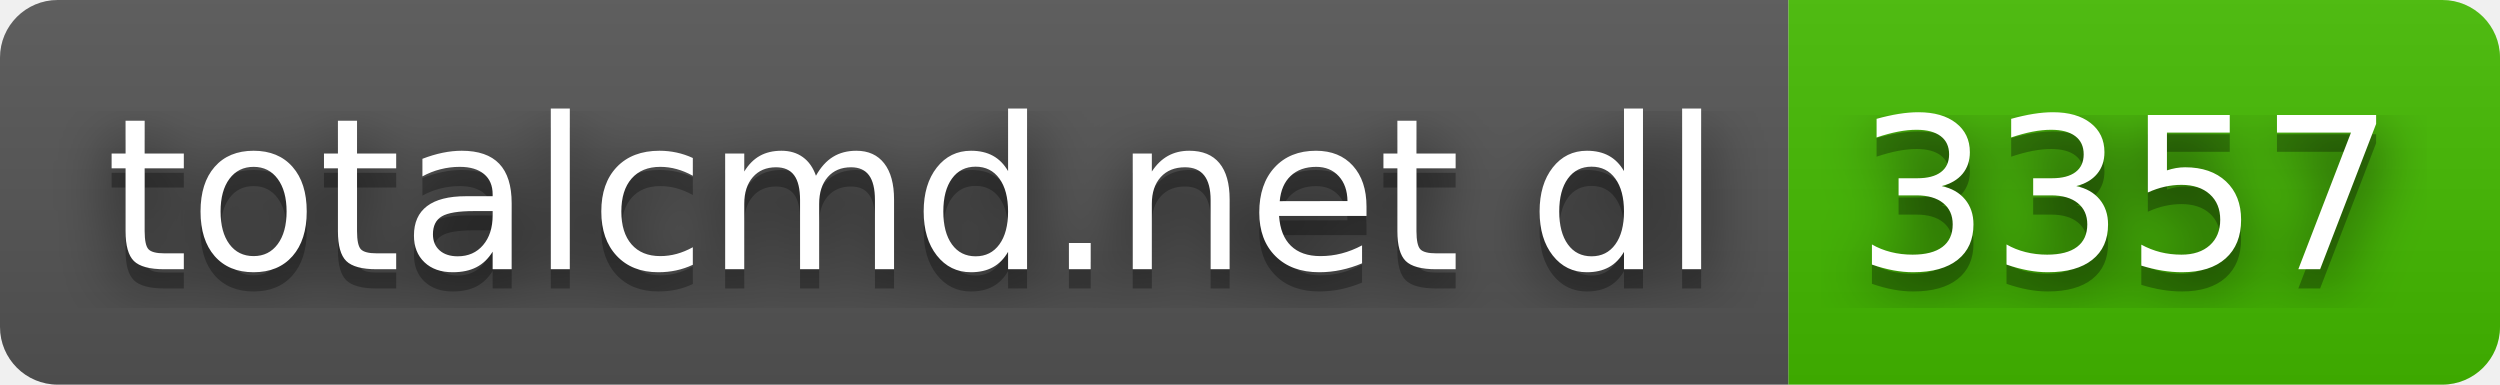
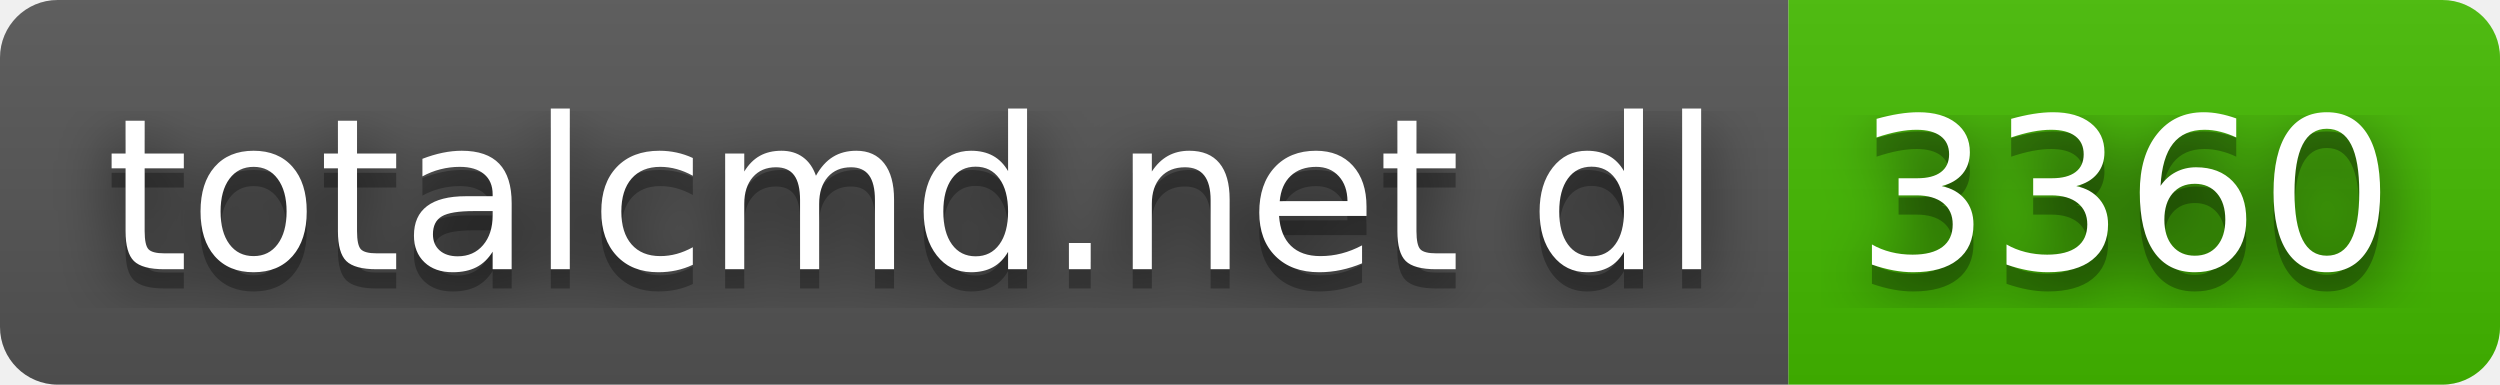
- <svg xmlns="http://www.w3.org/2000/svg" width="130" height="20" role="img" aria-label="totalcmd.net dl: 3357">
+ <svg xmlns="http://www.w3.org/2000/svg" width="130" height="20" role="img" aria-label="totalcmd.net dl: 3360">
  <filter id="blur">
    <feGaussianBlur stdDeviation="16" />
  </filter>
  <linearGradient id="s" x2="0" y2="100%">
    <stop offset="0" stop-color="#bbb" stop-opacity=".1" />
    <stop offset="1" stop-opacity=".1" />
  </linearGradient>
  <clipPath id="r">
    <rect width="130" height="20" rx="3" />
  </clipPath>
  <g clip-path="url(#r)">
    <rect width="93" height="20" fill="#555" />
    <rect x="93" width="37" height="20" fill="#4b0" />
    <rect width="130" height="20" fill="url(#s)" />
  </g>
  <g fill="#fff" text-anchor="middle" font-family="Verdana,Geneva,DejaVu Sans,sans-serif" text-rendering="geometricPrecision" font-size="110">
    <g transform="scale(.1)">
      <g aria-hidden="true" fill="#010101">
        <text x="475" y="150" fill-opacity=".8" filter="url(#blur)" textLength="830">totalcmd.net dl</text>
        <text x="475" y="150" fill-opacity=".3" textLength="830">totalcmd.net dl</text>
      </g>
      <text x="475" y="140" textLength="830">totalcmd.net dl</text>
    </g>
    <g transform="scale(.1)">
      <g aria-hidden="true" fill="#010101">
-         <text x="1105" y="150" fill-opacity=".8" filter="url(#blur)" textLength="270">3357</text>
-         <text x="1105" y="150" fill-opacity=".3" textLength="270">3357</text>
+         <text x="1105" y="150" fill-opacity=".8" filter="url(#blur)" textLength="270">3360</text>
+         <text x="1105" y="150" fill-opacity=".3" textLength="270">3360</text>
      </g>
-       <text x="1105" y="140" textLength="270">3357</text>
+       <text x="1105" y="140" textLength="270">3360</text>
    </g>
  </g>
</svg>
